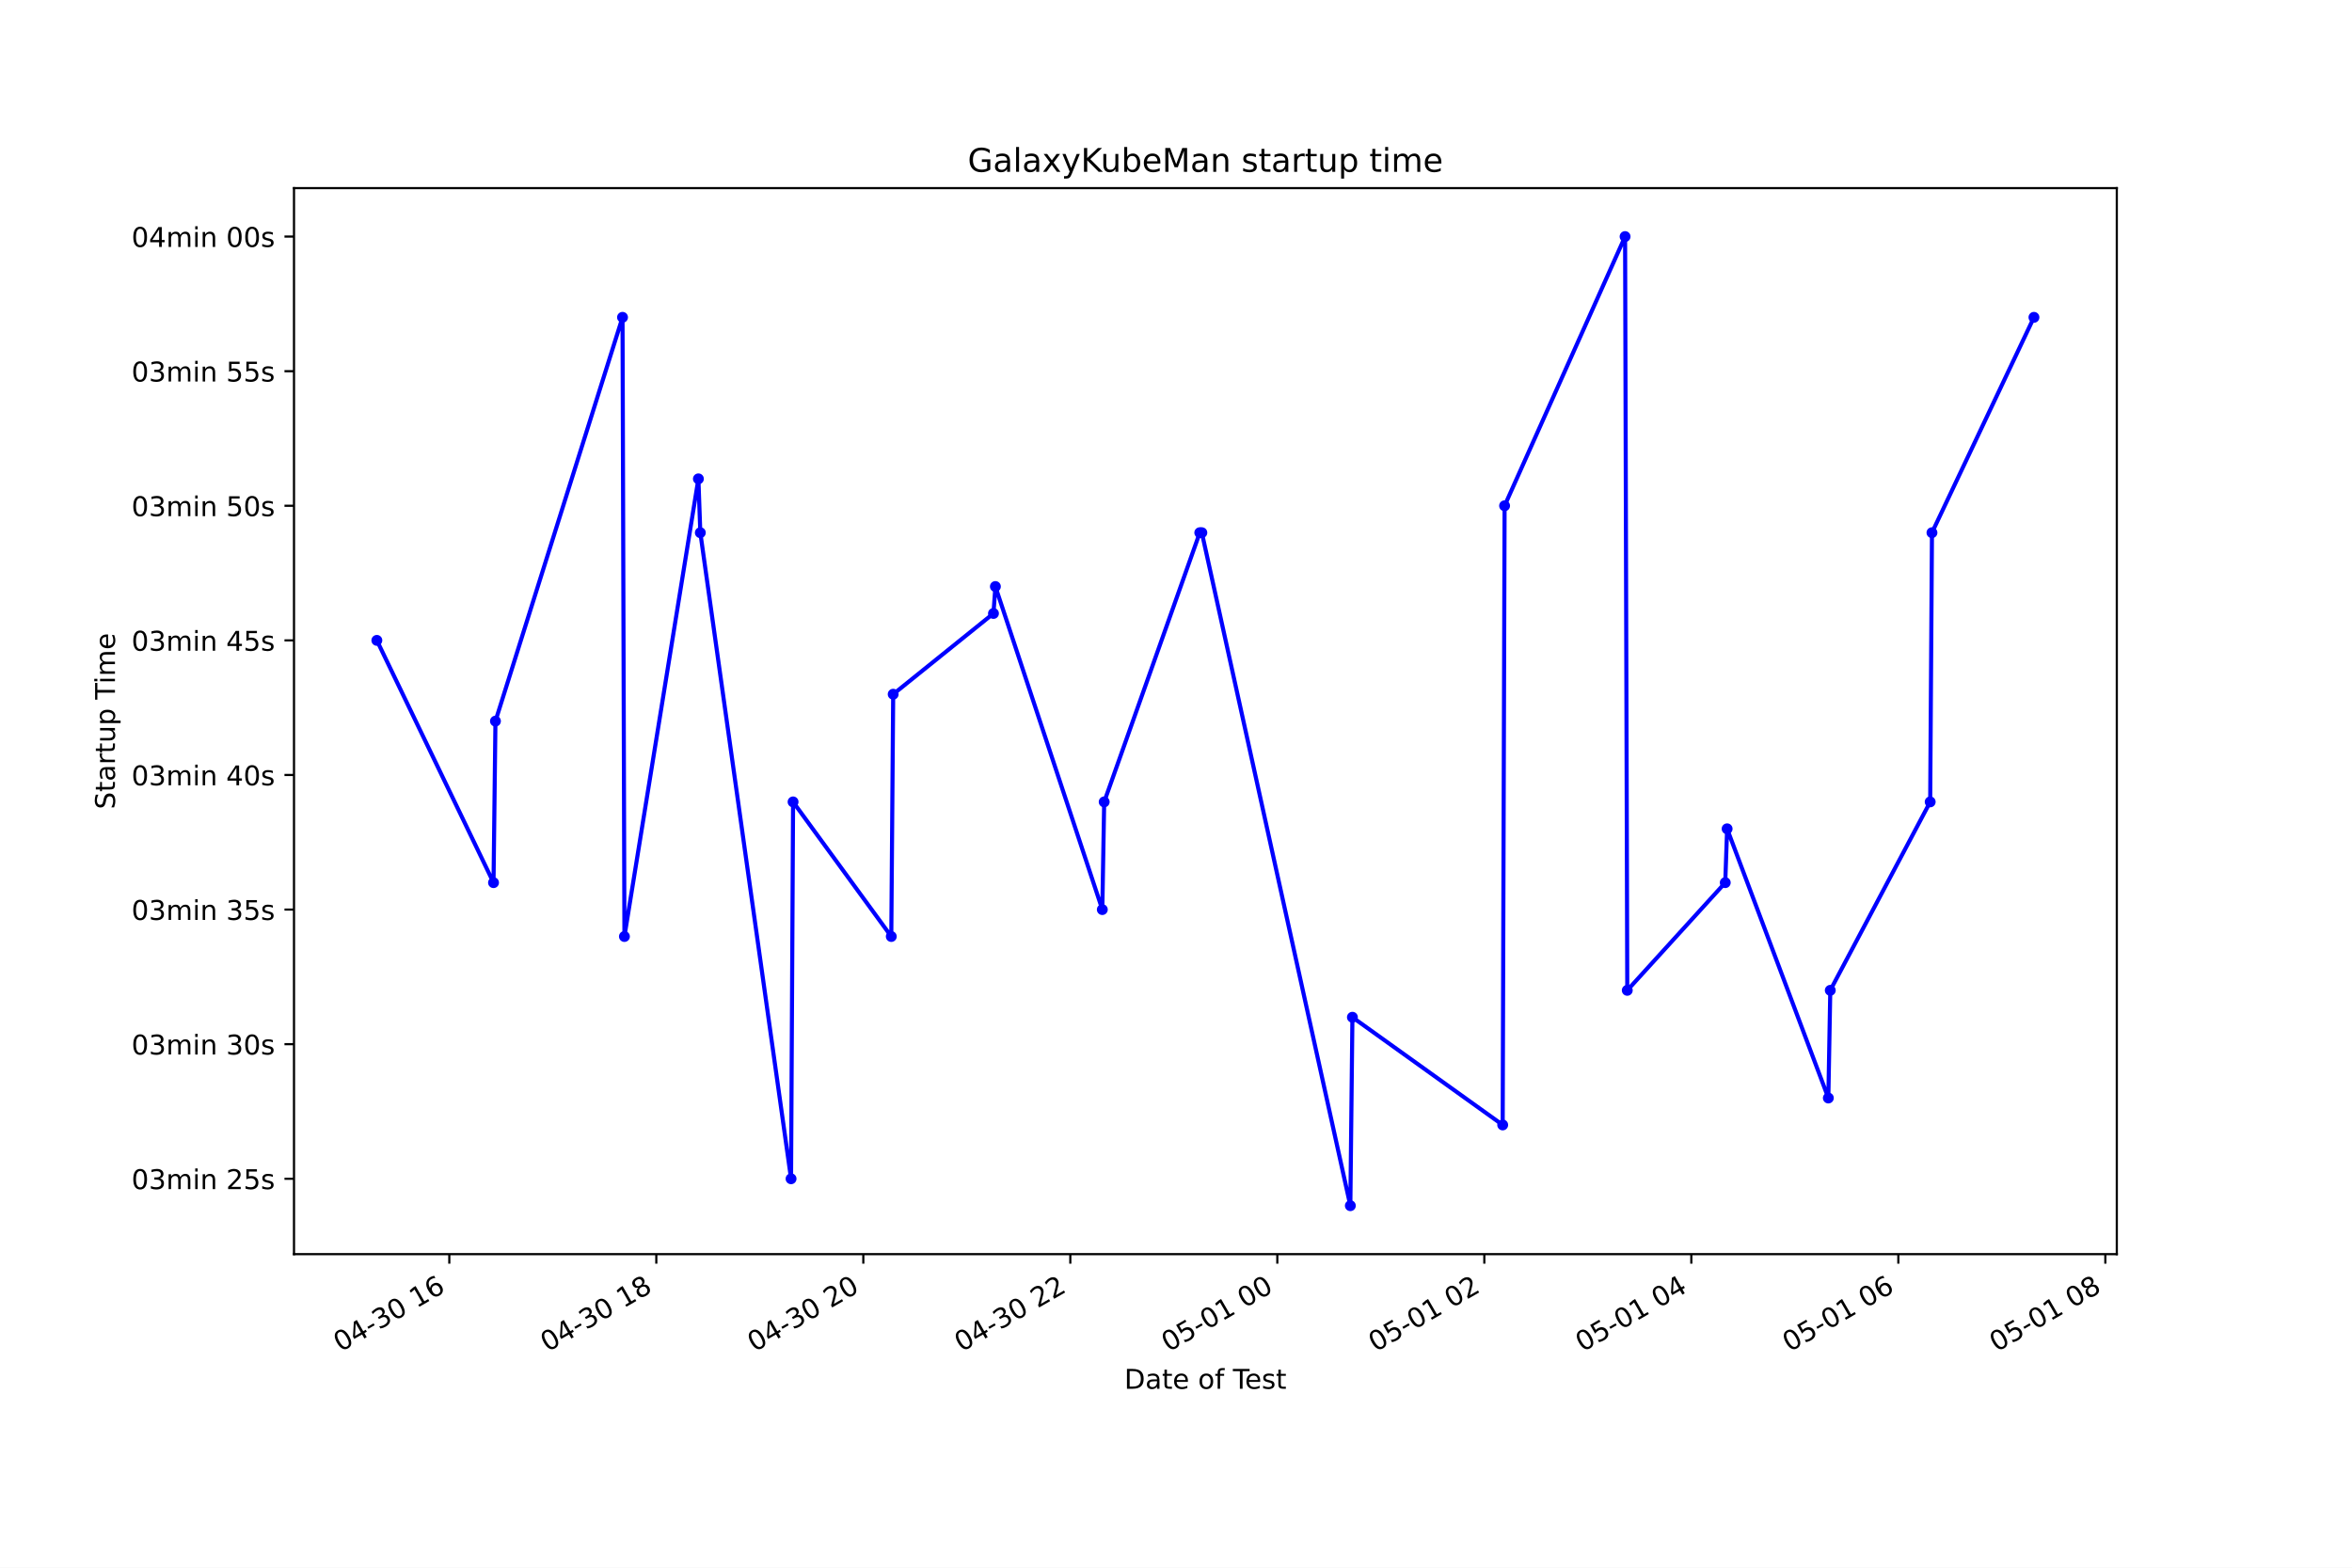
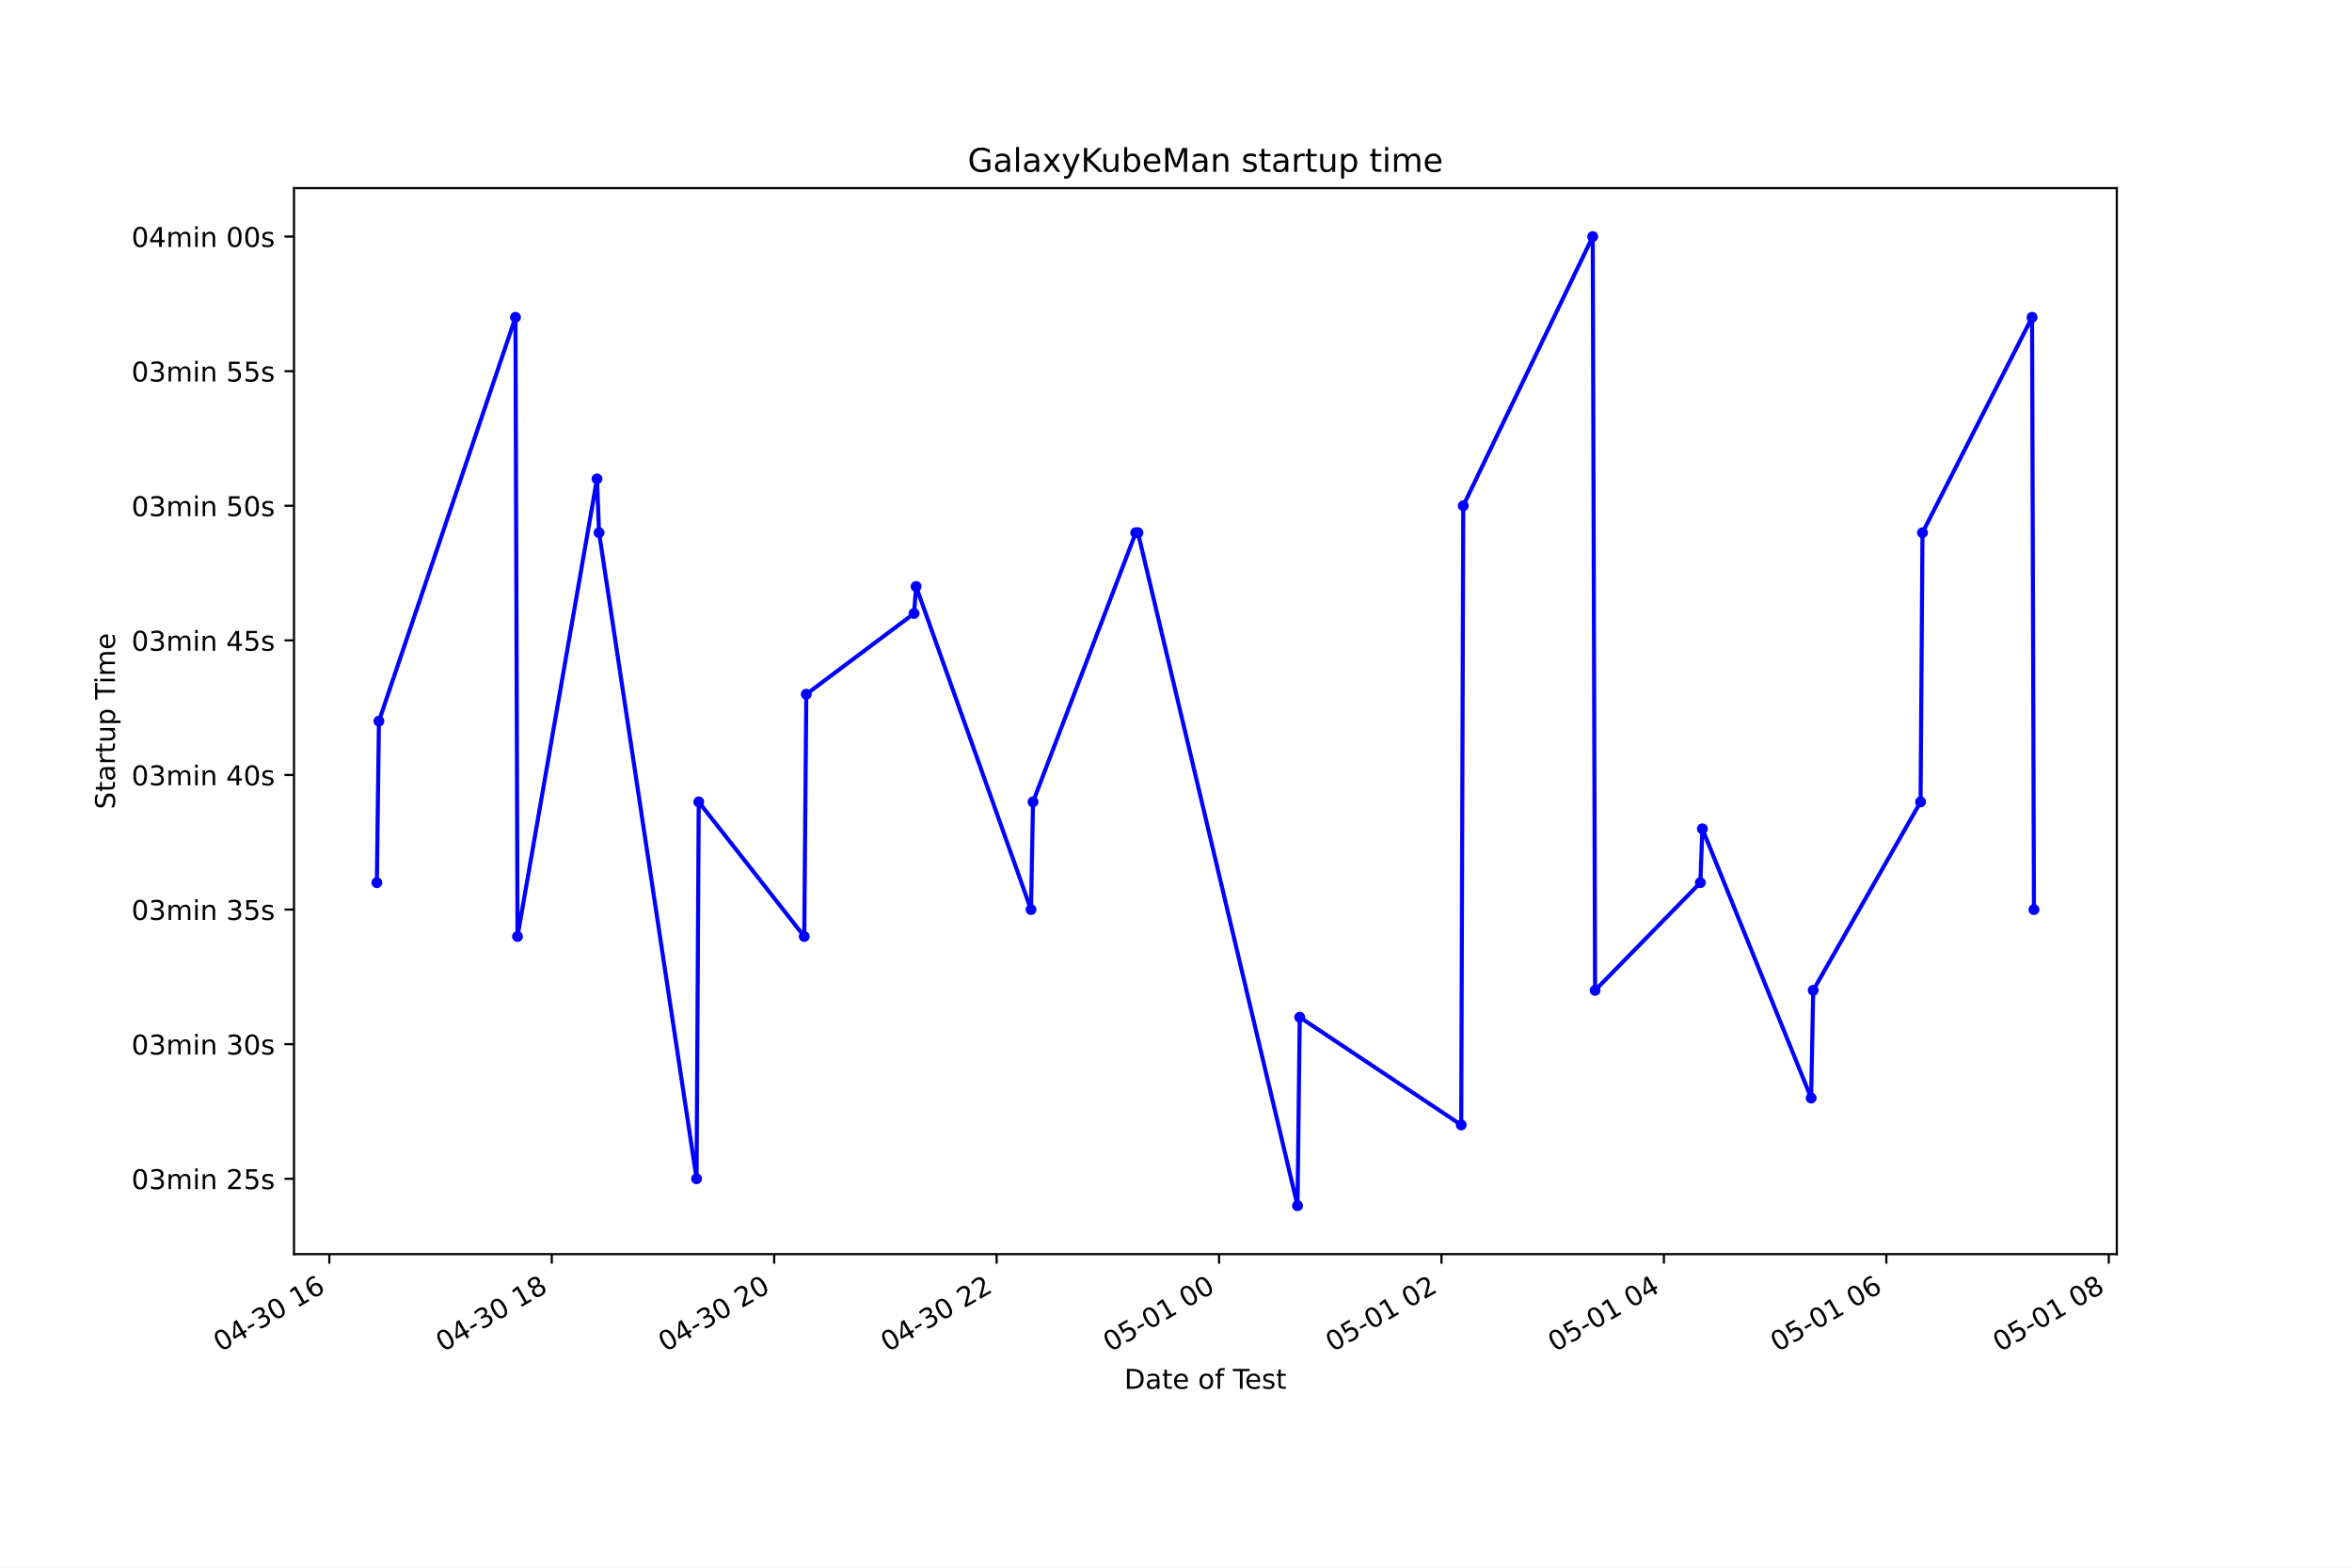
<svg xmlns="http://www.w3.org/2000/svg" xmlns:xlink="http://www.w3.org/1999/xlink" height="576pt" version="1.1" viewBox="0 0 864 576" width="864pt">
  <defs>
    <style type="text/css">*{stroke-linecap:butt;stroke-linejoin:round;}</style>
  </defs>
  <g id="figure_1">
    <g id="patch_1">
      <path d="M 0 576  L 864 576  L 864 0  L 0 0  z " style="fill:#ffffff;" />
    </g>
    <g id="axes_1">
      <g id="patch_2">
        <path d="M 108 460.8  L 777.6 460.8  L 777.6 69.12  L 108 69.12  z " style="fill:#ffffff;" />
      </g>
      <g id="matplotlib.axis_1">
        <g id="xtick_1">
          <g id="line2d_1">
            <defs>
-               <path d="M 0 0  L 0 3.5  " id="mae813c008b" style="stroke:#000000;stroke-width:0.8;" />
+               <path d="M 0 0  L 0 3.5  " id="m376a13404e" style="stroke:#000000;stroke-width:0.8;" />
            </defs>
            <g>
-               <use style="stroke:#000000;stroke-width:0.8;" x="165.051" xlink:href="#mae813c008b" y="460.8" />
+               <use style="stroke:#000000;stroke-width:0.8;" x="120.983" xlink:href="#m376a13404e" y="460.8" />
            </g>
          </g>
          <g id="text_1">
-             <g transform="translate(125.0739 496.8609)rotate(-30)scale(0.1 -0.1)">
+             <g transform="translate(81.00539 496.8609)rotate(-30)scale(0.1 -0.1)">
              <defs>
                <path d="M 2034 4250  Q 1547 4250 1301 3770  Q 1056 3291 1056 2328  Q 1056 1369 1301 889  Q 1547 409 2034 409  Q 2525 409 2770 889  Q 3016 1369 3016 2328  Q 3016 3291 2770 3770  Q 2525 4250 2034 4250  z M 2034 4750  Q 2819 4750 3233 4129  Q 3647 3509 3647 2328  Q 3647 1150 3233 529  Q 2819 -91 2034 -91  Q 1250 -91 836 529  Q 422 1150 422 2328  Q 422 3509 836 4129  Q 1250 4750 2034 4750  z " id="DejaVuSans-30" transform="scale(0.015625)" />
                <path d="M 2419 4116  L 825 1625  L 2419 1625  L 2419 4116  z M 2253 4666  L 3047 4666  L 3047 1625  L 3713 1625  L 3713 1100  L 3047 1100  L 3047 0  L 2419 0  L 2419 1100  L 313 1100  L 313 1709  L 2253 4666  z " id="DejaVuSans-34" transform="scale(0.015625)" />
                <path d="M 313 2009  L 1997 2009  L 1997 1497  L 313 1497  L 313 2009  z " id="DejaVuSans-2d" transform="scale(0.015625)" />
                <path d="M 2597 2516  Q 3050 2419 3304 2112  Q 3559 1806 3559 1356  Q 3559 666 3084 287  Q 2609 -91 1734 -91  Q 1441 -91 1130 -33  Q 819 25 488 141  L 488 750  Q 750 597 1062 519  Q 1375 441 1716 441  Q 2309 441 2620 675  Q 2931 909 2931 1356  Q 2931 1769 2642 2001  Q 2353 2234 1838 2234  L 1294 2234  L 1294 2753  L 1863 2753  Q 2328 2753 2575 2939  Q 2822 3125 2822 3475  Q 2822 3834 2567 4026  Q 2313 4219 1838 4219  Q 1578 4219 1281 4162  Q 984 4106 628 3988  L 628 4550  Q 988 4650 1302 4700  Q 1616 4750 1894 4750  Q 2613 4750 3031 4423  Q 3450 4097 3450 3541  Q 3450 3153 3228 2886  Q 3006 2619 2597 2516  z " id="DejaVuSans-33" transform="scale(0.015625)" />
                <path id="DejaVuSans-20" transform="scale(0.015625)" />
                <path d="M 794 531  L 1825 531  L 1825 4091  L 703 3866  L 703 4441  L 1819 4666  L 2450 4666  L 2450 531  L 3481 531  L 3481 0  L 794 0  L 794 531  z " id="DejaVuSans-31" transform="scale(0.015625)" />
                <path d="M 2113 2584  Q 1688 2584 1439 2293  Q 1191 2003 1191 1497  Q 1191 994 1439 701  Q 1688 409 2113 409  Q 2538 409 2786 701  Q 3034 994 3034 1497  Q 3034 2003 2786 2293  Q 2538 2584 2113 2584  z M 3366 4563  L 3366 3988  Q 3128 4100 2886 4159  Q 2644 4219 2406 4219  Q 1781 4219 1451 3797  Q 1122 3375 1075 2522  Q 1259 2794 1537 2939  Q 1816 3084 2150 3084  Q 2853 3084 3261 2657  Q 3669 2231 3669 1497  Q 3669 778 3244 343  Q 2819 -91 2113 -91  Q 1303 -91 875 529  Q 447 1150 447 2328  Q 447 3434 972 4092  Q 1497 4750 2381 4750  Q 2619 4750 2861 4703  Q 3103 4656 3366 4563  z " id="DejaVuSans-36" transform="scale(0.015625)" />
              </defs>
              <use xlink:href="#DejaVuSans-30" />
              <use x="63.623" xlink:href="#DejaVuSans-34" />
              <use x="127.246" xlink:href="#DejaVuSans-2d" />
              <use x="163.33" xlink:href="#DejaVuSans-33" />
              <use x="226.953" xlink:href="#DejaVuSans-30" />
              <use x="290.576" xlink:href="#DejaVuSans-20" />
              <use x="322.363" xlink:href="#DejaVuSans-31" />
              <use x="385.986" xlink:href="#DejaVuSans-36" />
            </g>
          </g>
        </g>
        <g id="xtick_2">
          <g id="line2d_2">
            <g>
-               <use style="stroke:#000000;stroke-width:0.8;" x="241.093" xlink:href="#mae813c008b" y="460.8" />
+               <use style="stroke:#000000;stroke-width:0.8;" x="202.691" xlink:href="#m376a13404e" y="460.8" />
            </g>
          </g>
          <g id="text_2">
-             <g transform="translate(201.116 496.8609)rotate(-30)scale(0.1 -0.1)">
+             <g transform="translate(162.7138 496.8609)rotate(-30)scale(0.1 -0.1)">
              <defs>
                <path d="M 2034 2216  Q 1584 2216 1326 1975  Q 1069 1734 1069 1313  Q 1069 891 1326 650  Q 1584 409 2034 409  Q 2484 409 2743 651  Q 3003 894 3003 1313  Q 3003 1734 2745 1975  Q 2488 2216 2034 2216  z M 1403 2484  Q 997 2584 770 2862  Q 544 3141 544 3541  Q 544 4100 942 4425  Q 1341 4750 2034 4750  Q 2731 4750 3128 4425  Q 3525 4100 3525 3541  Q 3525 3141 3298 2862  Q 3072 2584 2669 2484  Q 3125 2378 3379 2068  Q 3634 1759 3634 1313  Q 3634 634 3220 271  Q 2806 -91 2034 -91  Q 1263 -91 848 271  Q 434 634 434 1313  Q 434 1759 690 2068  Q 947 2378 1403 2484  z M 1172 3481  Q 1172 3119 1398 2916  Q 1625 2713 2034 2713  Q 2441 2713 2670 2916  Q 2900 3119 2900 3481  Q 2900 3844 2670 4047  Q 2441 4250 2034 4250  Q 1625 4250 1398 4047  Q 1172 3844 1172 3481  z " id="DejaVuSans-38" transform="scale(0.015625)" />
              </defs>
              <use xlink:href="#DejaVuSans-30" />
              <use x="63.623" xlink:href="#DejaVuSans-34" />
              <use x="127.246" xlink:href="#DejaVuSans-2d" />
              <use x="163.33" xlink:href="#DejaVuSans-33" />
              <use x="226.953" xlink:href="#DejaVuSans-30" />
              <use x="290.576" xlink:href="#DejaVuSans-20" />
              <use x="322.363" xlink:href="#DejaVuSans-31" />
              <use x="385.986" xlink:href="#DejaVuSans-38" />
            </g>
          </g>
        </g>
        <g id="xtick_3">
          <g id="line2d_3">
            <g>
-               <use style="stroke:#000000;stroke-width:0.8;" x="317.135" xlink:href="#mae813c008b" y="460.8" />
+               <use style="stroke:#000000;stroke-width:0.8;" x="284.399" xlink:href="#m376a13404e" y="460.8" />
            </g>
          </g>
          <g id="text_3">
-             <g transform="translate(277.1581 496.8609)rotate(-30)scale(0.1 -0.1)">
+             <g transform="translate(244.4221 496.8609)rotate(-30)scale(0.1 -0.1)">
              <defs>
                <path d="M 1228 531  L 3431 531  L 3431 0  L 469 0  L 469 531  Q 828 903 1448 1529  Q 2069 2156 2228 2338  Q 2531 2678 2651 2914  Q 2772 3150 2772 3378  Q 2772 3750 2511 3984  Q 2250 4219 1831 4219  Q 1534 4219 1204 4116  Q 875 4013 500 3803  L 500 4441  Q 881 4594 1212 4672  Q 1544 4750 1819 4750  Q 2544 4750 2975 4387  Q 3406 4025 3406 3419  Q 3406 3131 3298 2873  Q 3191 2616 2906 2266  Q 2828 2175 2409 1742  Q 1991 1309 1228 531  z " id="DejaVuSans-32" transform="scale(0.015625)" />
              </defs>
              <use xlink:href="#DejaVuSans-30" />
              <use x="63.623" xlink:href="#DejaVuSans-34" />
              <use x="127.246" xlink:href="#DejaVuSans-2d" />
              <use x="163.33" xlink:href="#DejaVuSans-33" />
              <use x="226.953" xlink:href="#DejaVuSans-30" />
              <use x="290.576" xlink:href="#DejaVuSans-20" />
              <use x="322.363" xlink:href="#DejaVuSans-32" />
              <use x="385.986" xlink:href="#DejaVuSans-30" />
            </g>
          </g>
        </g>
        <g id="xtick_4">
          <g id="line2d_4">
            <g>
-               <use style="stroke:#000000;stroke-width:0.8;" x="393.177" xlink:href="#mae813c008b" y="460.8" />
+               <use style="stroke:#000000;stroke-width:0.8;" x="366.108" xlink:href="#m376a13404e" y="460.8" />
            </g>
          </g>
          <g id="text_4">
-             <g transform="translate(353.2001 496.8609)rotate(-30)scale(0.1 -0.1)">
+             <g transform="translate(326.1305 496.8609)rotate(-30)scale(0.1 -0.1)">
              <use xlink:href="#DejaVuSans-30" />
              <use x="63.623" xlink:href="#DejaVuSans-34" />
              <use x="127.246" xlink:href="#DejaVuSans-2d" />
              <use x="163.33" xlink:href="#DejaVuSans-33" />
              <use x="226.953" xlink:href="#DejaVuSans-30" />
              <use x="290.576" xlink:href="#DejaVuSans-20" />
              <use x="322.363" xlink:href="#DejaVuSans-32" />
              <use x="385.986" xlink:href="#DejaVuSans-32" />
            </g>
          </g>
        </g>
        <g id="xtick_5">
          <g id="line2d_5">
            <g>
-               <use style="stroke:#000000;stroke-width:0.8;" x="469.219" xlink:href="#mae813c008b" y="460.8" />
+               <use style="stroke:#000000;stroke-width:0.8;" x="447.816" xlink:href="#m376a13404e" y="460.8" />
            </g>
          </g>
          <g id="text_5">
-             <g transform="translate(429.2422 496.8609)rotate(-30)scale(0.1 -0.1)">
+             <g transform="translate(407.8388 496.8609)rotate(-30)scale(0.1 -0.1)">
              <defs>
                <path d="M 691 4666  L 3169 4666  L 3169 4134  L 1269 4134  L 1269 2991  Q 1406 3038 1543 3061  Q 1681 3084 1819 3084  Q 2600 3084 3056 2656  Q 3513 2228 3513 1497  Q 3513 744 3044 326  Q 2575 -91 1722 -91  Q 1428 -91 1123 -41  Q 819 9 494 109  L 494 744  Q 775 591 1075 516  Q 1375 441 1709 441  Q 2250 441 2565 725  Q 2881 1009 2881 1497  Q 2881 1984 2565 2268  Q 2250 2553 1709 2553  Q 1456 2553 1204 2497  Q 953 2441 691 2322  L 691 4666  z " id="DejaVuSans-35" transform="scale(0.015625)" />
              </defs>
              <use xlink:href="#DejaVuSans-30" />
              <use x="63.623" xlink:href="#DejaVuSans-35" />
              <use x="127.246" xlink:href="#DejaVuSans-2d" />
              <use x="163.33" xlink:href="#DejaVuSans-30" />
              <use x="226.953" xlink:href="#DejaVuSans-31" />
              <use x="290.576" xlink:href="#DejaVuSans-20" />
              <use x="322.363" xlink:href="#DejaVuSans-30" />
              <use x="385.986" xlink:href="#DejaVuSans-30" />
            </g>
          </g>
        </g>
        <g id="xtick_6">
          <g id="line2d_6">
            <g>
-               <use style="stroke:#000000;stroke-width:0.8;" x="545.261" xlink:href="#mae813c008b" y="460.8" />
+               <use style="stroke:#000000;stroke-width:0.8;" x="529.524" xlink:href="#m376a13404e" y="460.8" />
            </g>
          </g>
          <g id="text_6">
-             <g transform="translate(505.2842 496.8609)rotate(-30)scale(0.1 -0.1)">
+             <g transform="translate(489.5472 496.8609)rotate(-30)scale(0.1 -0.1)">
              <use xlink:href="#DejaVuSans-30" />
              <use x="63.623" xlink:href="#DejaVuSans-35" />
              <use x="127.246" xlink:href="#DejaVuSans-2d" />
              <use x="163.33" xlink:href="#DejaVuSans-30" />
              <use x="226.953" xlink:href="#DejaVuSans-31" />
              <use x="290.576" xlink:href="#DejaVuSans-20" />
              <use x="322.363" xlink:href="#DejaVuSans-30" />
              <use x="385.986" xlink:href="#DejaVuSans-32" />
            </g>
          </g>
        </g>
        <g id="xtick_7">
          <g id="line2d_7">
            <g>
-               <use style="stroke:#000000;stroke-width:0.8;" x="621.303" xlink:href="#mae813c008b" y="460.8" />
+               <use style="stroke:#000000;stroke-width:0.8;" x="611.233" xlink:href="#m376a13404e" y="460.8" />
            </g>
          </g>
          <g id="text_7">
-             <g transform="translate(581.3263 496.8609)rotate(-30)scale(0.1 -0.1)">
+             <g transform="translate(571.2555 496.8609)rotate(-30)scale(0.1 -0.1)">
              <use xlink:href="#DejaVuSans-30" />
              <use x="63.623" xlink:href="#DejaVuSans-35" />
              <use x="127.246" xlink:href="#DejaVuSans-2d" />
              <use x="163.33" xlink:href="#DejaVuSans-30" />
              <use x="226.953" xlink:href="#DejaVuSans-31" />
              <use x="290.576" xlink:href="#DejaVuSans-20" />
              <use x="322.363" xlink:href="#DejaVuSans-30" />
              <use x="385.986" xlink:href="#DejaVuSans-34" />
            </g>
          </g>
        </g>
        <g id="xtick_8">
          <g id="line2d_8">
            <g>
-               <use style="stroke:#000000;stroke-width:0.8;" x="697.346" xlink:href="#mae813c008b" y="460.8" />
+               <use style="stroke:#000000;stroke-width:0.8;" x="692.941" xlink:href="#m376a13404e" y="460.8" />
            </g>
          </g>
          <g id="text_8">
-             <g transform="translate(657.3684 496.8609)rotate(-30)scale(0.1 -0.1)">
+             <g transform="translate(652.9639 496.8609)rotate(-30)scale(0.1 -0.1)">
              <use xlink:href="#DejaVuSans-30" />
              <use x="63.623" xlink:href="#DejaVuSans-35" />
              <use x="127.246" xlink:href="#DejaVuSans-2d" />
              <use x="163.33" xlink:href="#DejaVuSans-30" />
              <use x="226.953" xlink:href="#DejaVuSans-31" />
              <use x="290.576" xlink:href="#DejaVuSans-20" />
              <use x="322.363" xlink:href="#DejaVuSans-30" />
              <use x="385.986" xlink:href="#DejaVuSans-36" />
            </g>
          </g>
        </g>
        <g id="xtick_9">
          <g id="line2d_9">
            <g>
-               <use style="stroke:#000000;stroke-width:0.8;" x="773.388" xlink:href="#mae813c008b" y="460.8" />
+               <use style="stroke:#000000;stroke-width:0.8;" x="774.649" xlink:href="#m376a13404e" y="460.8" />
            </g>
          </g>
          <g id="text_9">
-             <g transform="translate(733.4104 496.8609)rotate(-30)scale(0.1 -0.1)">
+             <g transform="translate(734.6723 496.8609)rotate(-30)scale(0.1 -0.1)">
              <use xlink:href="#DejaVuSans-30" />
              <use x="63.623" xlink:href="#DejaVuSans-35" />
              <use x="127.246" xlink:href="#DejaVuSans-2d" />
              <use x="163.33" xlink:href="#DejaVuSans-30" />
              <use x="226.953" xlink:href="#DejaVuSans-31" />
              <use x="290.576" xlink:href="#DejaVuSans-20" />
              <use x="322.363" xlink:href="#DejaVuSans-30" />
              <use x="385.986" xlink:href="#DejaVuSans-38" />
            </g>
          </g>
        </g>
        <g id="text_10">
          <g transform="translate(413.0063 510.2604)scale(0.1 -0.1)">
            <defs>
              <path d="M 1259 4147  L 1259 519  L 2022 519  Q 2988 519 3436 956  Q 3884 1394 3884 2338  Q 3884 3275 3436 3711  Q 2988 4147 2022 4147  L 1259 4147  z M 628 4666  L 1925 4666  Q 3281 4666 3915 4102  Q 4550 3538 4550 2338  Q 4550 1131 3912 565  Q 3275 0 1925 0  L 628 0  L 628 4666  z " id="DejaVuSans-44" transform="scale(0.015625)" />
              <path d="M 2194 1759  Q 1497 1759 1228 1600  Q 959 1441 959 1056  Q 959 750 1161 570  Q 1363 391 1709 391  Q 2188 391 2477 730  Q 2766 1069 2766 1631  L 2766 1759  L 2194 1759  z M 3341 1997  L 3341 0  L 2766 0  L 2766 531  Q 2569 213 2275 61  Q 1981 -91 1556 -91  Q 1019 -91 701 211  Q 384 513 384 1019  Q 384 1609 779 1909  Q 1175 2209 1959 2209  L 2766 2209  L 2766 2266  Q 2766 2663 2505 2880  Q 2244 3097 1772 3097  Q 1472 3097 1187 3025  Q 903 2953 641 2809  L 641 3341  Q 956 3463 1253 3523  Q 1550 3584 1831 3584  Q 2591 3584 2966 3190  Q 3341 2797 3341 1997  z " id="DejaVuSans-61" transform="scale(0.015625)" />
              <path d="M 1172 4494  L 1172 3500  L 2356 3500  L 2356 3053  L 1172 3053  L 1172 1153  Q 1172 725 1289 603  Q 1406 481 1766 481  L 2356 481  L 2356 0  L 1766 0  Q 1100 0 847 248  Q 594 497 594 1153  L 594 3053  L 172 3053  L 172 3500  L 594 3500  L 594 4494  L 1172 4494  z " id="DejaVuSans-74" transform="scale(0.015625)" />
              <path d="M 3597 1894  L 3597 1613  L 953 1613  Q 991 1019 1311 708  Q 1631 397 2203 397  Q 2534 397 2845 478  Q 3156 559 3463 722  L 3463 178  Q 3153 47 2828 -22  Q 2503 -91 2169 -91  Q 1331 -91 842 396  Q 353 884 353 1716  Q 353 2575 817 3079  Q 1281 3584 2069 3584  Q 2775 3584 3186 3129  Q 3597 2675 3597 1894  z M 3022 2063  Q 3016 2534 2758 2815  Q 2500 3097 2075 3097  Q 1594 3097 1305 2825  Q 1016 2553 972 2059  L 3022 2063  z " id="DejaVuSans-65" transform="scale(0.015625)" />
              <path d="M 1959 3097  Q 1497 3097 1228 2736  Q 959 2375 959 1747  Q 959 1119 1226 758  Q 1494 397 1959 397  Q 2419 397 2687 759  Q 2956 1122 2956 1747  Q 2956 2369 2687 2733  Q 2419 3097 1959 3097  z M 1959 3584  Q 2709 3584 3137 3096  Q 3566 2609 3566 1747  Q 3566 888 3137 398  Q 2709 -91 1959 -91  Q 1206 -91 779 398  Q 353 888 353 1747  Q 353 2609 779 3096  Q 1206 3584 1959 3584  z " id="DejaVuSans-6f" transform="scale(0.015625)" />
              <path d="M 2375 4863  L 2375 4384  L 1825 4384  Q 1516 4384 1395 4259  Q 1275 4134 1275 3809  L 1275 3500  L 2222 3500  L 2222 3053  L 1275 3053  L 1275 0  L 697 0  L 697 3053  L 147 3053  L 147 3500  L 697 3500  L 697 3744  Q 697 4328 969 4595  Q 1241 4863 1831 4863  L 2375 4863  z " id="DejaVuSans-66" transform="scale(0.015625)" />
              <path d="M -19 4666  L 3928 4666  L 3928 4134  L 2272 4134  L 2272 0  L 1638 0  L 1638 4134  L -19 4134  L -19 4666  z " id="DejaVuSans-54" transform="scale(0.015625)" />
              <path d="M 2834 3397  L 2834 2853  Q 2591 2978 2328 3040  Q 2066 3103 1784 3103  Q 1356 3103 1142 2972  Q 928 2841 928 2578  Q 928 2378 1081 2264  Q 1234 2150 1697 2047  L 1894 2003  Q 2506 1872 2764 1633  Q 3022 1394 3022 966  Q 3022 478 2636 193  Q 2250 -91 1575 -91  Q 1294 -91 989 -36  Q 684 19 347 128  L 347 722  Q 666 556 975 473  Q 1284 391 1588 391  Q 1994 391 2212 530  Q 2431 669 2431 922  Q 2431 1156 2273 1281  Q 2116 1406 1581 1522  L 1381 1569  Q 847 1681 609 1914  Q 372 2147 372 2553  Q 372 3047 722 3315  Q 1072 3584 1716 3584  Q 2034 3584 2315 3537  Q 2597 3491 2834 3397  z " id="DejaVuSans-73" transform="scale(0.015625)" />
            </defs>
            <use xlink:href="#DejaVuSans-44" />
            <use x="77.002" xlink:href="#DejaVuSans-61" />
            <use x="138.281" xlink:href="#DejaVuSans-74" />
            <use x="177.49" xlink:href="#DejaVuSans-65" />
            <use x="239.014" xlink:href="#DejaVuSans-20" />
            <use x="270.801" xlink:href="#DejaVuSans-6f" />
            <use x="331.982" xlink:href="#DejaVuSans-66" />
            <use x="367.188" xlink:href="#DejaVuSans-20" />
            <use x="398.975" xlink:href="#DejaVuSans-54" />
            <use x="443.059" xlink:href="#DejaVuSans-65" />
            <use x="504.582" xlink:href="#DejaVuSans-73" />
            <use x="556.682" xlink:href="#DejaVuSans-74" />
          </g>
        </g>
      </g>
      <g id="matplotlib.axis_2">
        <g id="ytick_1">
          <g id="line2d_10">
            <defs>
-               <path d="M 0 0  L -3.5 0  " id="mf191b48136" style="stroke:#000000;stroke-width:0.8;" />
+               <path d="M 0 0  L -3.5 0  " id="m67b4c4c1a4" style="stroke:#000000;stroke-width:0.8;" />
            </defs>
            <g>
-               <use style="stroke:#000000;stroke-width:0.8;" x="108" xlink:href="#mf191b48136" y="433.105" />
+               <use style="stroke:#000000;stroke-width:0.8;" x="108" xlink:href="#m67b4c4c1a4" y="433.105" />
            </g>
          </g>
          <g id="text_11">
            <g transform="translate(48.30625 436.9047)scale(0.1 -0.1)">
              <defs>
                <path d="M 3328 2828  Q 3544 3216 3844 3400  Q 4144 3584 4550 3584  Q 5097 3584 5394 3201  Q 5691 2819 5691 2113  L 5691 0  L 5113 0  L 5113 2094  Q 5113 2597 4934 2840  Q 4756 3084 4391 3084  Q 3944 3084 3684 2787  Q 3425 2491 3425 1978  L 3425 0  L 2847 0  L 2847 2094  Q 2847 2600 2669 2842  Q 2491 3084 2119 3084  Q 1678 3084 1418 2786  Q 1159 2488 1159 1978  L 1159 0  L 581 0  L 581 3500  L 1159 3500  L 1159 2956  Q 1356 3278 1631 3431  Q 1906 3584 2284 3584  Q 2666 3584 2933 3390  Q 3200 3197 3328 2828  z " id="DejaVuSans-6d" transform="scale(0.015625)" />
                <path d="M 603 3500  L 1178 3500  L 1178 0  L 603 0  L 603 3500  z M 603 4863  L 1178 4863  L 1178 4134  L 603 4134  L 603 4863  z " id="DejaVuSans-69" transform="scale(0.015625)" />
                <path d="M 3513 2113  L 3513 0  L 2938 0  L 2938 2094  Q 2938 2591 2744 2837  Q 2550 3084 2163 3084  Q 1697 3084 1428 2787  Q 1159 2491 1159 1978  L 1159 0  L 581 0  L 581 3500  L 1159 3500  L 1159 2956  Q 1366 3272 1645 3428  Q 1925 3584 2291 3584  Q 2894 3584 3203 3211  Q 3513 2838 3513 2113  z " id="DejaVuSans-6e" transform="scale(0.015625)" />
              </defs>
              <use xlink:href="#DejaVuSans-30" />
              <use x="63.623" xlink:href="#DejaVuSans-33" />
              <use x="127.246" xlink:href="#DejaVuSans-6d" />
              <use x="224.658" xlink:href="#DejaVuSans-69" />
              <use x="252.441" xlink:href="#DejaVuSans-6e" />
              <use x="315.82" xlink:href="#DejaVuSans-20" />
              <use x="347.607" xlink:href="#DejaVuSans-32" />
              <use x="411.23" xlink:href="#DejaVuSans-35" />
              <use x="474.854" xlink:href="#DejaVuSans-73" />
            </g>
          </g>
        </g>
        <g id="ytick_2">
          <g id="line2d_11">
            <g>
-               <use style="stroke:#000000;stroke-width:0.8;" x="108" xlink:href="#mf191b48136" y="383.651" />
+               <use style="stroke:#000000;stroke-width:0.8;" x="108" xlink:href="#m67b4c4c1a4" y="383.651" />
            </g>
          </g>
          <g id="text_12">
            <g transform="translate(48.30625 387.4501)scale(0.1 -0.1)">
              <use xlink:href="#DejaVuSans-30" />
              <use x="63.623" xlink:href="#DejaVuSans-33" />
              <use x="127.246" xlink:href="#DejaVuSans-6d" />
              <use x="224.658" xlink:href="#DejaVuSans-69" />
              <use x="252.441" xlink:href="#DejaVuSans-6e" />
              <use x="315.82" xlink:href="#DejaVuSans-20" />
              <use x="347.607" xlink:href="#DejaVuSans-33" />
              <use x="411.23" xlink:href="#DejaVuSans-30" />
              <use x="474.854" xlink:href="#DejaVuSans-73" />
            </g>
          </g>
        </g>
        <g id="ytick_3">
          <g id="line2d_12">
            <g>
-               <use style="stroke:#000000;stroke-width:0.8;" x="108" xlink:href="#mf191b48136" y="334.196" />
+               <use style="stroke:#000000;stroke-width:0.8;" x="108" xlink:href="#m67b4c4c1a4" y="334.196" />
            </g>
          </g>
          <g id="text_13">
            <g transform="translate(48.30625 337.9956)scale(0.1 -0.1)">
              <use xlink:href="#DejaVuSans-30" />
              <use x="63.623" xlink:href="#DejaVuSans-33" />
              <use x="127.246" xlink:href="#DejaVuSans-6d" />
              <use x="224.658" xlink:href="#DejaVuSans-69" />
              <use x="252.441" xlink:href="#DejaVuSans-6e" />
              <use x="315.82" xlink:href="#DejaVuSans-20" />
              <use x="347.607" xlink:href="#DejaVuSans-33" />
              <use x="411.23" xlink:href="#DejaVuSans-35" />
              <use x="474.854" xlink:href="#DejaVuSans-73" />
            </g>
          </g>
        </g>
        <g id="ytick_4">
          <g id="line2d_13">
            <g>
-               <use style="stroke:#000000;stroke-width:0.8;" x="108" xlink:href="#mf191b48136" y="284.742" />
+               <use style="stroke:#000000;stroke-width:0.8;" x="108" xlink:href="#m67b4c4c1a4" y="284.742" />
            </g>
          </g>
          <g id="text_14">
            <g transform="translate(48.30625 288.541)scale(0.1 -0.1)">
              <use xlink:href="#DejaVuSans-30" />
              <use x="63.623" xlink:href="#DejaVuSans-33" />
              <use x="127.246" xlink:href="#DejaVuSans-6d" />
              <use x="224.658" xlink:href="#DejaVuSans-69" />
              <use x="252.441" xlink:href="#DejaVuSans-6e" />
              <use x="315.82" xlink:href="#DejaVuSans-20" />
              <use x="347.607" xlink:href="#DejaVuSans-34" />
              <use x="411.23" xlink:href="#DejaVuSans-30" />
              <use x="474.854" xlink:href="#DejaVuSans-73" />
            </g>
          </g>
        </g>
        <g id="ytick_5">
          <g id="line2d_14">
            <g>
-               <use style="stroke:#000000;stroke-width:0.8;" x="108" xlink:href="#mf191b48136" y="235.287" />
+               <use style="stroke:#000000;stroke-width:0.8;" x="108" xlink:href="#m67b4c4c1a4" y="235.287" />
            </g>
          </g>
          <g id="text_15">
            <g transform="translate(48.30625 239.0865)scale(0.1 -0.1)">
              <use xlink:href="#DejaVuSans-30" />
              <use x="63.623" xlink:href="#DejaVuSans-33" />
              <use x="127.246" xlink:href="#DejaVuSans-6d" />
              <use x="224.658" xlink:href="#DejaVuSans-69" />
              <use x="252.441" xlink:href="#DejaVuSans-6e" />
              <use x="315.82" xlink:href="#DejaVuSans-20" />
              <use x="347.607" xlink:href="#DejaVuSans-34" />
              <use x="411.23" xlink:href="#DejaVuSans-35" />
              <use x="474.854" xlink:href="#DejaVuSans-73" />
            </g>
          </g>
        </g>
        <g id="ytick_6">
          <g id="line2d_15">
            <g>
-               <use style="stroke:#000000;stroke-width:0.8;" x="108" xlink:href="#mf191b48136" y="185.833" />
+               <use style="stroke:#000000;stroke-width:0.8;" x="108" xlink:href="#m67b4c4c1a4" y="185.833" />
            </g>
          </g>
          <g id="text_16">
            <g transform="translate(48.30625 189.6319)scale(0.1 -0.1)">
              <use xlink:href="#DejaVuSans-30" />
              <use x="63.623" xlink:href="#DejaVuSans-33" />
              <use x="127.246" xlink:href="#DejaVuSans-6d" />
              <use x="224.658" xlink:href="#DejaVuSans-69" />
              <use x="252.441" xlink:href="#DejaVuSans-6e" />
              <use x="315.82" xlink:href="#DejaVuSans-20" />
              <use x="347.607" xlink:href="#DejaVuSans-35" />
              <use x="411.23" xlink:href="#DejaVuSans-30" />
              <use x="474.854" xlink:href="#DejaVuSans-73" />
            </g>
          </g>
        </g>
        <g id="ytick_7">
          <g id="line2d_16">
            <g>
-               <use style="stroke:#000000;stroke-width:0.8;" x="108" xlink:href="#mf191b48136" y="136.378" />
+               <use style="stroke:#000000;stroke-width:0.8;" x="108" xlink:href="#m67b4c4c1a4" y="136.378" />
            </g>
          </g>
          <g id="text_17">
            <g transform="translate(48.30625 140.1774)scale(0.1 -0.1)">
              <use xlink:href="#DejaVuSans-30" />
              <use x="63.623" xlink:href="#DejaVuSans-33" />
              <use x="127.246" xlink:href="#DejaVuSans-6d" />
              <use x="224.658" xlink:href="#DejaVuSans-69" />
              <use x="252.441" xlink:href="#DejaVuSans-6e" />
              <use x="315.82" xlink:href="#DejaVuSans-20" />
              <use x="347.607" xlink:href="#DejaVuSans-35" />
              <use x="411.23" xlink:href="#DejaVuSans-35" />
              <use x="474.854" xlink:href="#DejaVuSans-73" />
            </g>
          </g>
        </g>
        <g id="ytick_8">
          <g id="line2d_17">
            <g>
-               <use style="stroke:#000000;stroke-width:0.8;" x="108" xlink:href="#mf191b48136" y="86.924" />
+               <use style="stroke:#000000;stroke-width:0.8;" x="108" xlink:href="#m67b4c4c1a4" y="86.924" />
            </g>
          </g>
          <g id="text_18">
            <g transform="translate(48.30625 90.72285)scale(0.1 -0.1)">
              <use xlink:href="#DejaVuSans-30" />
              <use x="63.623" xlink:href="#DejaVuSans-34" />
              <use x="127.246" xlink:href="#DejaVuSans-6d" />
              <use x="224.658" xlink:href="#DejaVuSans-69" />
              <use x="252.441" xlink:href="#DejaVuSans-6e" />
              <use x="315.82" xlink:href="#DejaVuSans-20" />
              <use x="347.607" xlink:href="#DejaVuSans-30" />
              <use x="411.23" xlink:href="#DejaVuSans-30" />
              <use x="474.854" xlink:href="#DejaVuSans-73" />
            </g>
          </g>
        </g>
        <g id="text_19">
          <g transform="translate(42.22656 297.3397)rotate(-90)scale(0.1 -0.1)">
            <defs>
              <path d="M 3425 4513  L 3425 3897  Q 3066 4069 2747 4153  Q 2428 4238 2131 4238  Q 1616 4238 1336 4038  Q 1056 3838 1056 3469  Q 1056 3159 1242 3001  Q 1428 2844 1947 2747  L 2328 2669  Q 3034 2534 3370 2195  Q 3706 1856 3706 1288  Q 3706 609 3251 259  Q 2797 -91 1919 -91  Q 1588 -91 1214 -16  Q 841 59 441 206  L 441 856  Q 825 641 1194 531  Q 1563 422 1919 422  Q 2459 422 2753 634  Q 3047 847 3047 1241  Q 3047 1584 2836 1778  Q 2625 1972 2144 2069  L 1759 2144  Q 1053 2284 737 2584  Q 422 2884 422 3419  Q 422 4038 858 4394  Q 1294 4750 2059 4750  Q 2388 4750 2728 4690  Q 3069 4631 3425 4513  z " id="DejaVuSans-53" transform="scale(0.015625)" />
              <path d="M 2631 2963  Q 2534 3019 2420 3045  Q 2306 3072 2169 3072  Q 1681 3072 1420 2755  Q 1159 2438 1159 1844  L 1159 0  L 581 0  L 581 3500  L 1159 3500  L 1159 2956  Q 1341 3275 1631 3429  Q 1922 3584 2338 3584  Q 2397 3584 2469 3576  Q 2541 3569 2628 3553  L 2631 2963  z " id="DejaVuSans-72" transform="scale(0.015625)" />
              <path d="M 544 1381  L 544 3500  L 1119 3500  L 1119 1403  Q 1119 906 1312 657  Q 1506 409 1894 409  Q 2359 409 2629 706  Q 2900 1003 2900 1516  L 2900 3500  L 3475 3500  L 3475 0  L 2900 0  L 2900 538  Q 2691 219 2414 64  Q 2138 -91 1772 -91  Q 1169 -91 856 284  Q 544 659 544 1381  z M 1991 3584  L 1991 3584  z " id="DejaVuSans-75" transform="scale(0.015625)" />
              <path d="M 1159 525  L 1159 -1331  L 581 -1331  L 581 3500  L 1159 3500  L 1159 2969  Q 1341 3281 1617 3432  Q 1894 3584 2278 3584  Q 2916 3584 3314 3078  Q 3713 2572 3713 1747  Q 3713 922 3314 415  Q 2916 -91 2278 -91  Q 1894 -91 1617 61  Q 1341 213 1159 525  z M 3116 1747  Q 3116 2381 2855 2742  Q 2594 3103 2138 3103  Q 1681 3103 1420 2742  Q 1159 2381 1159 1747  Q 1159 1113 1420 752  Q 1681 391 2138 391  Q 2594 391 2855 752  Q 3116 1113 3116 1747  z " id="DejaVuSans-70" transform="scale(0.015625)" />
            </defs>
            <use xlink:href="#DejaVuSans-53" />
            <use x="63.477" xlink:href="#DejaVuSans-74" />
            <use x="102.686" xlink:href="#DejaVuSans-61" />
            <use x="163.965" xlink:href="#DejaVuSans-72" />
            <use x="205.078" xlink:href="#DejaVuSans-74" />
            <use x="244.287" xlink:href="#DejaVuSans-75" />
            <use x="307.666" xlink:href="#DejaVuSans-70" />
            <use x="371.143" xlink:href="#DejaVuSans-20" />
            <use x="402.93" xlink:href="#DejaVuSans-54" />
            <use x="460.889" xlink:href="#DejaVuSans-69" />
            <use x="488.672" xlink:href="#DejaVuSans-6d" />
            <use x="586.084" xlink:href="#DejaVuSans-65" />
          </g>
        </g>
      </g>
      <g id="line2d_18">
-         <path clip-path="url(#pb5aa27a9f7)" d="M 747.164 116.596  L 709.702 195.724  L 709.048 294.633  L 672.347 363.869  L 671.639 403.433  L 634.452 304.524  L 633.766 324.305  L 597.773 363.869  L 596.97 86.924  L 552.707 185.833  L 552.01 413.324  L 496.806 373.76  L 496.045 442.996  L 441.496 195.724  L 440.735 195.724  L 405.619 294.633  L 404.932 334.196  L 365.654 215.505  L 364.947 225.396  L 328.109 255.069  L 327.411 344.087  L 291.334 294.633  L 290.594 433.105  L 257.263 195.724  L 256.555 175.942  L 229.381 344.087  L 228.684 116.596  L 182.002 264.96  L 181.295 324.305  L 138.436 235.287  " style="fill:none;stroke:#0000ff;stroke-linecap:square;stroke-width:1.5;" />
+         <path clip-path="url(#p734b687ad2)" d="M 747.164 334.196  L 746.471 116.596  L 706.219 195.724  L 705.515 294.633  L 666.079 363.869  L 665.319 403.433  L 625.361 304.524  L 624.624 324.305  L 585.949 363.869  L 585.086 86.924  L 537.525 185.833  L 536.776 413.324  L 477.458 373.76  L 476.641 442.996  L 418.026 195.724  L 417.209 195.724  L 379.476 294.633  L 378.738 334.196  L 336.534 215.505  L 335.773 225.396  L 296.19 255.069  L 295.441 344.087  L 256.675 294.633  L 255.881 433.105  L 220.065 195.724  L 219.305 175.942  L 190.106 344.087  L 189.357 116.596  L 139.197 264.96  L 138.436 324.305  " style="fill:none;stroke:#0000ff;stroke-linecap:square;stroke-width:1.5;" />
        <defs>
-           <path d="M 0 1.5  C 0.398 1.5 0.779 1.342 1.061 1.061  C 1.342 0.779 1.5 0.398 1.5 0  C 1.5 -0.398 1.342 -0.779 1.061 -1.061  C 0.779 -1.342 0.398 -1.5 0 -1.5  C -0.398 -1.5 -0.779 -1.342 -1.061 -1.061  C -1.342 -0.779 -1.5 -0.398 -1.5 0  C -1.5 0.398 -1.342 0.779 -1.061 1.061  C -0.779 1.342 -0.398 1.5 0 1.5  z " id="ma5a436e497" style="stroke:#0000ff;" />
+           <path d="M 0 1.5  C 0.398 1.5 0.779 1.342 1.061 1.061  C 1.342 0.779 1.5 0.398 1.5 0  C 1.5 -0.398 1.342 -0.779 1.061 -1.061  C 0.779 -1.342 0.398 -1.5 0 -1.5  C -0.398 -1.5 -0.779 -1.342 -1.061 -1.061  C -1.342 -0.779 -1.5 -0.398 -1.5 0  C -1.5 0.398 -1.342 0.779 -1.061 1.061  C -0.779 1.342 -0.398 1.5 0 1.5  z " id="me5f2e00c11" style="stroke:#0000ff;" />
        </defs>
-         <g clip-path="url(#pb5aa27a9f7)">
-           <use style="fill:#0000ff;stroke:#0000ff;" x="747.164" xlink:href="#ma5a436e497" y="116.596" />
-           <use style="fill:#0000ff;stroke:#0000ff;" x="709.702" xlink:href="#ma5a436e497" y="195.724" />
-           <use style="fill:#0000ff;stroke:#0000ff;" x="709.048" xlink:href="#ma5a436e497" y="294.633" />
-           <use style="fill:#0000ff;stroke:#0000ff;" x="672.347" xlink:href="#ma5a436e497" y="363.869" />
-           <use style="fill:#0000ff;stroke:#0000ff;" x="671.639" xlink:href="#ma5a436e497" y="403.433" />
-           <use style="fill:#0000ff;stroke:#0000ff;" x="634.452" xlink:href="#ma5a436e497" y="304.524" />
-           <use style="fill:#0000ff;stroke:#0000ff;" x="633.766" xlink:href="#ma5a436e497" y="324.305" />
-           <use style="fill:#0000ff;stroke:#0000ff;" x="597.773" xlink:href="#ma5a436e497" y="363.869" />
-           <use style="fill:#0000ff;stroke:#0000ff;" x="596.97" xlink:href="#ma5a436e497" y="86.924" />
-           <use style="fill:#0000ff;stroke:#0000ff;" x="552.707" xlink:href="#ma5a436e497" y="185.833" />
-           <use style="fill:#0000ff;stroke:#0000ff;" x="552.01" xlink:href="#ma5a436e497" y="413.324" />
-           <use style="fill:#0000ff;stroke:#0000ff;" x="496.806" xlink:href="#ma5a436e497" y="373.76" />
-           <use style="fill:#0000ff;stroke:#0000ff;" x="496.045" xlink:href="#ma5a436e497" y="442.996" />
-           <use style="fill:#0000ff;stroke:#0000ff;" x="441.496" xlink:href="#ma5a436e497" y="195.724" />
-           <use style="fill:#0000ff;stroke:#0000ff;" x="440.735" xlink:href="#ma5a436e497" y="195.724" />
-           <use style="fill:#0000ff;stroke:#0000ff;" x="405.619" xlink:href="#ma5a436e497" y="294.633" />
-           <use style="fill:#0000ff;stroke:#0000ff;" x="404.932" xlink:href="#ma5a436e497" y="334.196" />
-           <use style="fill:#0000ff;stroke:#0000ff;" x="365.654" xlink:href="#ma5a436e497" y="215.505" />
-           <use style="fill:#0000ff;stroke:#0000ff;" x="364.947" xlink:href="#ma5a436e497" y="225.396" />
-           <use style="fill:#0000ff;stroke:#0000ff;" x="328.109" xlink:href="#ma5a436e497" y="255.069" />
-           <use style="fill:#0000ff;stroke:#0000ff;" x="327.411" xlink:href="#ma5a436e497" y="344.087" />
-           <use style="fill:#0000ff;stroke:#0000ff;" x="291.334" xlink:href="#ma5a436e497" y="294.633" />
-           <use style="fill:#0000ff;stroke:#0000ff;" x="290.594" xlink:href="#ma5a436e497" y="433.105" />
-           <use style="fill:#0000ff;stroke:#0000ff;" x="257.263" xlink:href="#ma5a436e497" y="195.724" />
-           <use style="fill:#0000ff;stroke:#0000ff;" x="256.555" xlink:href="#ma5a436e497" y="175.942" />
-           <use style="fill:#0000ff;stroke:#0000ff;" x="229.381" xlink:href="#ma5a436e497" y="344.087" />
-           <use style="fill:#0000ff;stroke:#0000ff;" x="228.684" xlink:href="#ma5a436e497" y="116.596" />
-           <use style="fill:#0000ff;stroke:#0000ff;" x="182.002" xlink:href="#ma5a436e497" y="264.96" />
-           <use style="fill:#0000ff;stroke:#0000ff;" x="181.295" xlink:href="#ma5a436e497" y="324.305" />
-           <use style="fill:#0000ff;stroke:#0000ff;" x="138.436" xlink:href="#ma5a436e497" y="235.287" />
+         <g clip-path="url(#p734b687ad2)">
+           <use style="fill:#0000ff;stroke:#0000ff;" x="747.164" xlink:href="#me5f2e00c11" y="334.196" />
+           <use style="fill:#0000ff;stroke:#0000ff;" x="746.471" xlink:href="#me5f2e00c11" y="116.596" />
+           <use style="fill:#0000ff;stroke:#0000ff;" x="706.219" xlink:href="#me5f2e00c11" y="195.724" />
+           <use style="fill:#0000ff;stroke:#0000ff;" x="705.515" xlink:href="#me5f2e00c11" y="294.633" />
+           <use style="fill:#0000ff;stroke:#0000ff;" x="666.079" xlink:href="#me5f2e00c11" y="363.869" />
+           <use style="fill:#0000ff;stroke:#0000ff;" x="665.319" xlink:href="#me5f2e00c11" y="403.433" />
+           <use style="fill:#0000ff;stroke:#0000ff;" x="625.361" xlink:href="#me5f2e00c11" y="304.524" />
+           <use style="fill:#0000ff;stroke:#0000ff;" x="624.624" xlink:href="#me5f2e00c11" y="324.305" />
+           <use style="fill:#0000ff;stroke:#0000ff;" x="585.949" xlink:href="#me5f2e00c11" y="363.869" />
+           <use style="fill:#0000ff;stroke:#0000ff;" x="585.086" xlink:href="#me5f2e00c11" y="86.924" />
+           <use style="fill:#0000ff;stroke:#0000ff;" x="537.525" xlink:href="#me5f2e00c11" y="185.833" />
+           <use style="fill:#0000ff;stroke:#0000ff;" x="536.776" xlink:href="#me5f2e00c11" y="413.324" />
+           <use style="fill:#0000ff;stroke:#0000ff;" x="477.458" xlink:href="#me5f2e00c11" y="373.76" />
+           <use style="fill:#0000ff;stroke:#0000ff;" x="476.641" xlink:href="#me5f2e00c11" y="442.996" />
+           <use style="fill:#0000ff;stroke:#0000ff;" x="418.026" xlink:href="#me5f2e00c11" y="195.724" />
+           <use style="fill:#0000ff;stroke:#0000ff;" x="417.209" xlink:href="#me5f2e00c11" y="195.724" />
+           <use style="fill:#0000ff;stroke:#0000ff;" x="379.476" xlink:href="#me5f2e00c11" y="294.633" />
+           <use style="fill:#0000ff;stroke:#0000ff;" x="378.738" xlink:href="#me5f2e00c11" y="334.196" />
+           <use style="fill:#0000ff;stroke:#0000ff;" x="336.534" xlink:href="#me5f2e00c11" y="215.505" />
+           <use style="fill:#0000ff;stroke:#0000ff;" x="335.773" xlink:href="#me5f2e00c11" y="225.396" />
+           <use style="fill:#0000ff;stroke:#0000ff;" x="296.19" xlink:href="#me5f2e00c11" y="255.069" />
+           <use style="fill:#0000ff;stroke:#0000ff;" x="295.441" xlink:href="#me5f2e00c11" y="344.087" />
+           <use style="fill:#0000ff;stroke:#0000ff;" x="256.675" xlink:href="#me5f2e00c11" y="294.633" />
+           <use style="fill:#0000ff;stroke:#0000ff;" x="255.881" xlink:href="#me5f2e00c11" y="433.105" />
+           <use style="fill:#0000ff;stroke:#0000ff;" x="220.065" xlink:href="#me5f2e00c11" y="195.724" />
+           <use style="fill:#0000ff;stroke:#0000ff;" x="219.305" xlink:href="#me5f2e00c11" y="175.942" />
+           <use style="fill:#0000ff;stroke:#0000ff;" x="190.106" xlink:href="#me5f2e00c11" y="344.087" />
+           <use style="fill:#0000ff;stroke:#0000ff;" x="189.357" xlink:href="#me5f2e00c11" y="116.596" />
+           <use style="fill:#0000ff;stroke:#0000ff;" x="139.197" xlink:href="#me5f2e00c11" y="264.96" />
+           <use style="fill:#0000ff;stroke:#0000ff;" x="138.436" xlink:href="#me5f2e00c11" y="324.305" />
        </g>
      </g>
      <g id="patch_3">
        <path d="M 108 460.8  L 108 69.12  " style="fill:none;stroke:#000000;stroke-linecap:square;stroke-linejoin:miter;stroke-width:0.8;" />
      </g>
      <g id="patch_4">
        <path d="M 777.6 460.8  L 777.6 69.12  " style="fill:none;stroke:#000000;stroke-linecap:square;stroke-linejoin:miter;stroke-width:0.8;" />
      </g>
      <g id="patch_5">
        <path d="M 108 460.8  L 777.6 460.8  " style="fill:none;stroke:#000000;stroke-linecap:square;stroke-linejoin:miter;stroke-width:0.8;" />
      </g>
      <g id="patch_6">
        <path d="M 108 69.12  L 777.6 69.12  " style="fill:none;stroke:#000000;stroke-linecap:square;stroke-linejoin:miter;stroke-width:0.8;" />
      </g>
      <g id="text_20">
        <g transform="translate(355.4794 63.12)scale(0.12 -0.12)">
          <defs>
            <path d="M 3809 666  L 3809 1919  L 2778 1919  L 2778 2438  L 4434 2438  L 4434 434  Q 4069 175 3628 42  Q 3188 -91 2688 -91  Q 1594 -91 976 548  Q 359 1188 359 2328  Q 359 3472 976 4111  Q 1594 4750 2688 4750  Q 3144 4750 3555 4637  Q 3966 4525 4313 4306  L 4313 3634  Q 3963 3931 3569 4081  Q 3175 4231 2741 4231  Q 1884 4231 1454 3753  Q 1025 3275 1025 2328  Q 1025 1384 1454 906  Q 1884 428 2741 428  Q 3075 428 3337 486  Q 3600 544 3809 666  z " id="DejaVuSans-47" transform="scale(0.015625)" />
            <path d="M 603 4863  L 1178 4863  L 1178 0  L 603 0  L 603 4863  z " id="DejaVuSans-6c" transform="scale(0.015625)" />
            <path d="M 3513 3500  L 2247 1797  L 3578 0  L 2900 0  L 1881 1375  L 863 0  L 184 0  L 1544 1831  L 300 3500  L 978 3500  L 1906 2253  L 2834 3500  L 3513 3500  z " id="DejaVuSans-78" transform="scale(0.015625)" />
            <path d="M 2059 -325  Q 1816 -950 1584 -1140  Q 1353 -1331 966 -1331  L 506 -1331  L 506 -850  L 844 -850  Q 1081 -850 1212 -737  Q 1344 -625 1503 -206  L 1606 56  L 191 3500  L 800 3500  L 1894 763  L 2988 3500  L 3597 3500  L 2059 -325  z " id="DejaVuSans-79" transform="scale(0.015625)" />
            <path d="M 628 4666  L 1259 4666  L 1259 2694  L 3353 4666  L 4166 4666  L 1850 2491  L 4331 0  L 3500 0  L 1259 2247  L 1259 0  L 628 0  L 628 4666  z " id="DejaVuSans-4b" transform="scale(0.015625)" />
            <path d="M 3116 1747  Q 3116 2381 2855 2742  Q 2594 3103 2138 3103  Q 1681 3103 1420 2742  Q 1159 2381 1159 1747  Q 1159 1113 1420 752  Q 1681 391 2138 391  Q 2594 391 2855 752  Q 3116 1113 3116 1747  z M 1159 2969  Q 1341 3281 1617 3432  Q 1894 3584 2278 3584  Q 2916 3584 3314 3078  Q 3713 2572 3713 1747  Q 3713 922 3314 415  Q 2916 -91 2278 -91  Q 1894 -91 1617 61  Q 1341 213 1159 525  L 1159 0  L 581 0  L 581 4863  L 1159 4863  L 1159 2969  z " id="DejaVuSans-62" transform="scale(0.015625)" />
            <path d="M 628 4666  L 1569 4666  L 2759 1491  L 3956 4666  L 4897 4666  L 4897 0  L 4281 0  L 4281 4097  L 3078 897  L 2444 897  L 1241 4097  L 1241 0  L 628 0  L 628 4666  z " id="DejaVuSans-4d" transform="scale(0.015625)" />
          </defs>
          <use xlink:href="#DejaVuSans-47" />
          <use x="77.49" xlink:href="#DejaVuSans-61" />
          <use x="138.77" xlink:href="#DejaVuSans-6c" />
          <use x="166.553" xlink:href="#DejaVuSans-61" />
          <use x="227.832" xlink:href="#DejaVuSans-78" />
          <use x="287.012" xlink:href="#DejaVuSans-79" />
          <use x="346.191" xlink:href="#DejaVuSans-4b" />
          <use x="406.768" xlink:href="#DejaVuSans-75" />
          <use x="470.146" xlink:href="#DejaVuSans-62" />
          <use x="533.623" xlink:href="#DejaVuSans-65" />
          <use x="595.146" xlink:href="#DejaVuSans-4d" />
          <use x="681.426" xlink:href="#DejaVuSans-61" />
          <use x="742.705" xlink:href="#DejaVuSans-6e" />
          <use x="806.084" xlink:href="#DejaVuSans-20" />
          <use x="837.871" xlink:href="#DejaVuSans-73" />
          <use x="889.971" xlink:href="#DejaVuSans-74" />
          <use x="929.18" xlink:href="#DejaVuSans-61" />
          <use x="990.459" xlink:href="#DejaVuSans-72" />
          <use x="1031.572" xlink:href="#DejaVuSans-74" />
          <use x="1070.781" xlink:href="#DejaVuSans-75" />
          <use x="1134.16" xlink:href="#DejaVuSans-70" />
          <use x="1197.637" xlink:href="#DejaVuSans-20" />
          <use x="1229.424" xlink:href="#DejaVuSans-74" />
          <use x="1268.633" xlink:href="#DejaVuSans-69" />
          <use x="1296.416" xlink:href="#DejaVuSans-6d" />
          <use x="1393.828" xlink:href="#DejaVuSans-65" />
        </g>
      </g>
    </g>
  </g>
  <defs>
-     <clipPath id="pb5aa27a9f7">
+     <clipPath id="p734b687ad2">
      <rect height="391.68" width="669.6" x="108" y="69.12" />
    </clipPath>
  </defs>
</svg>
